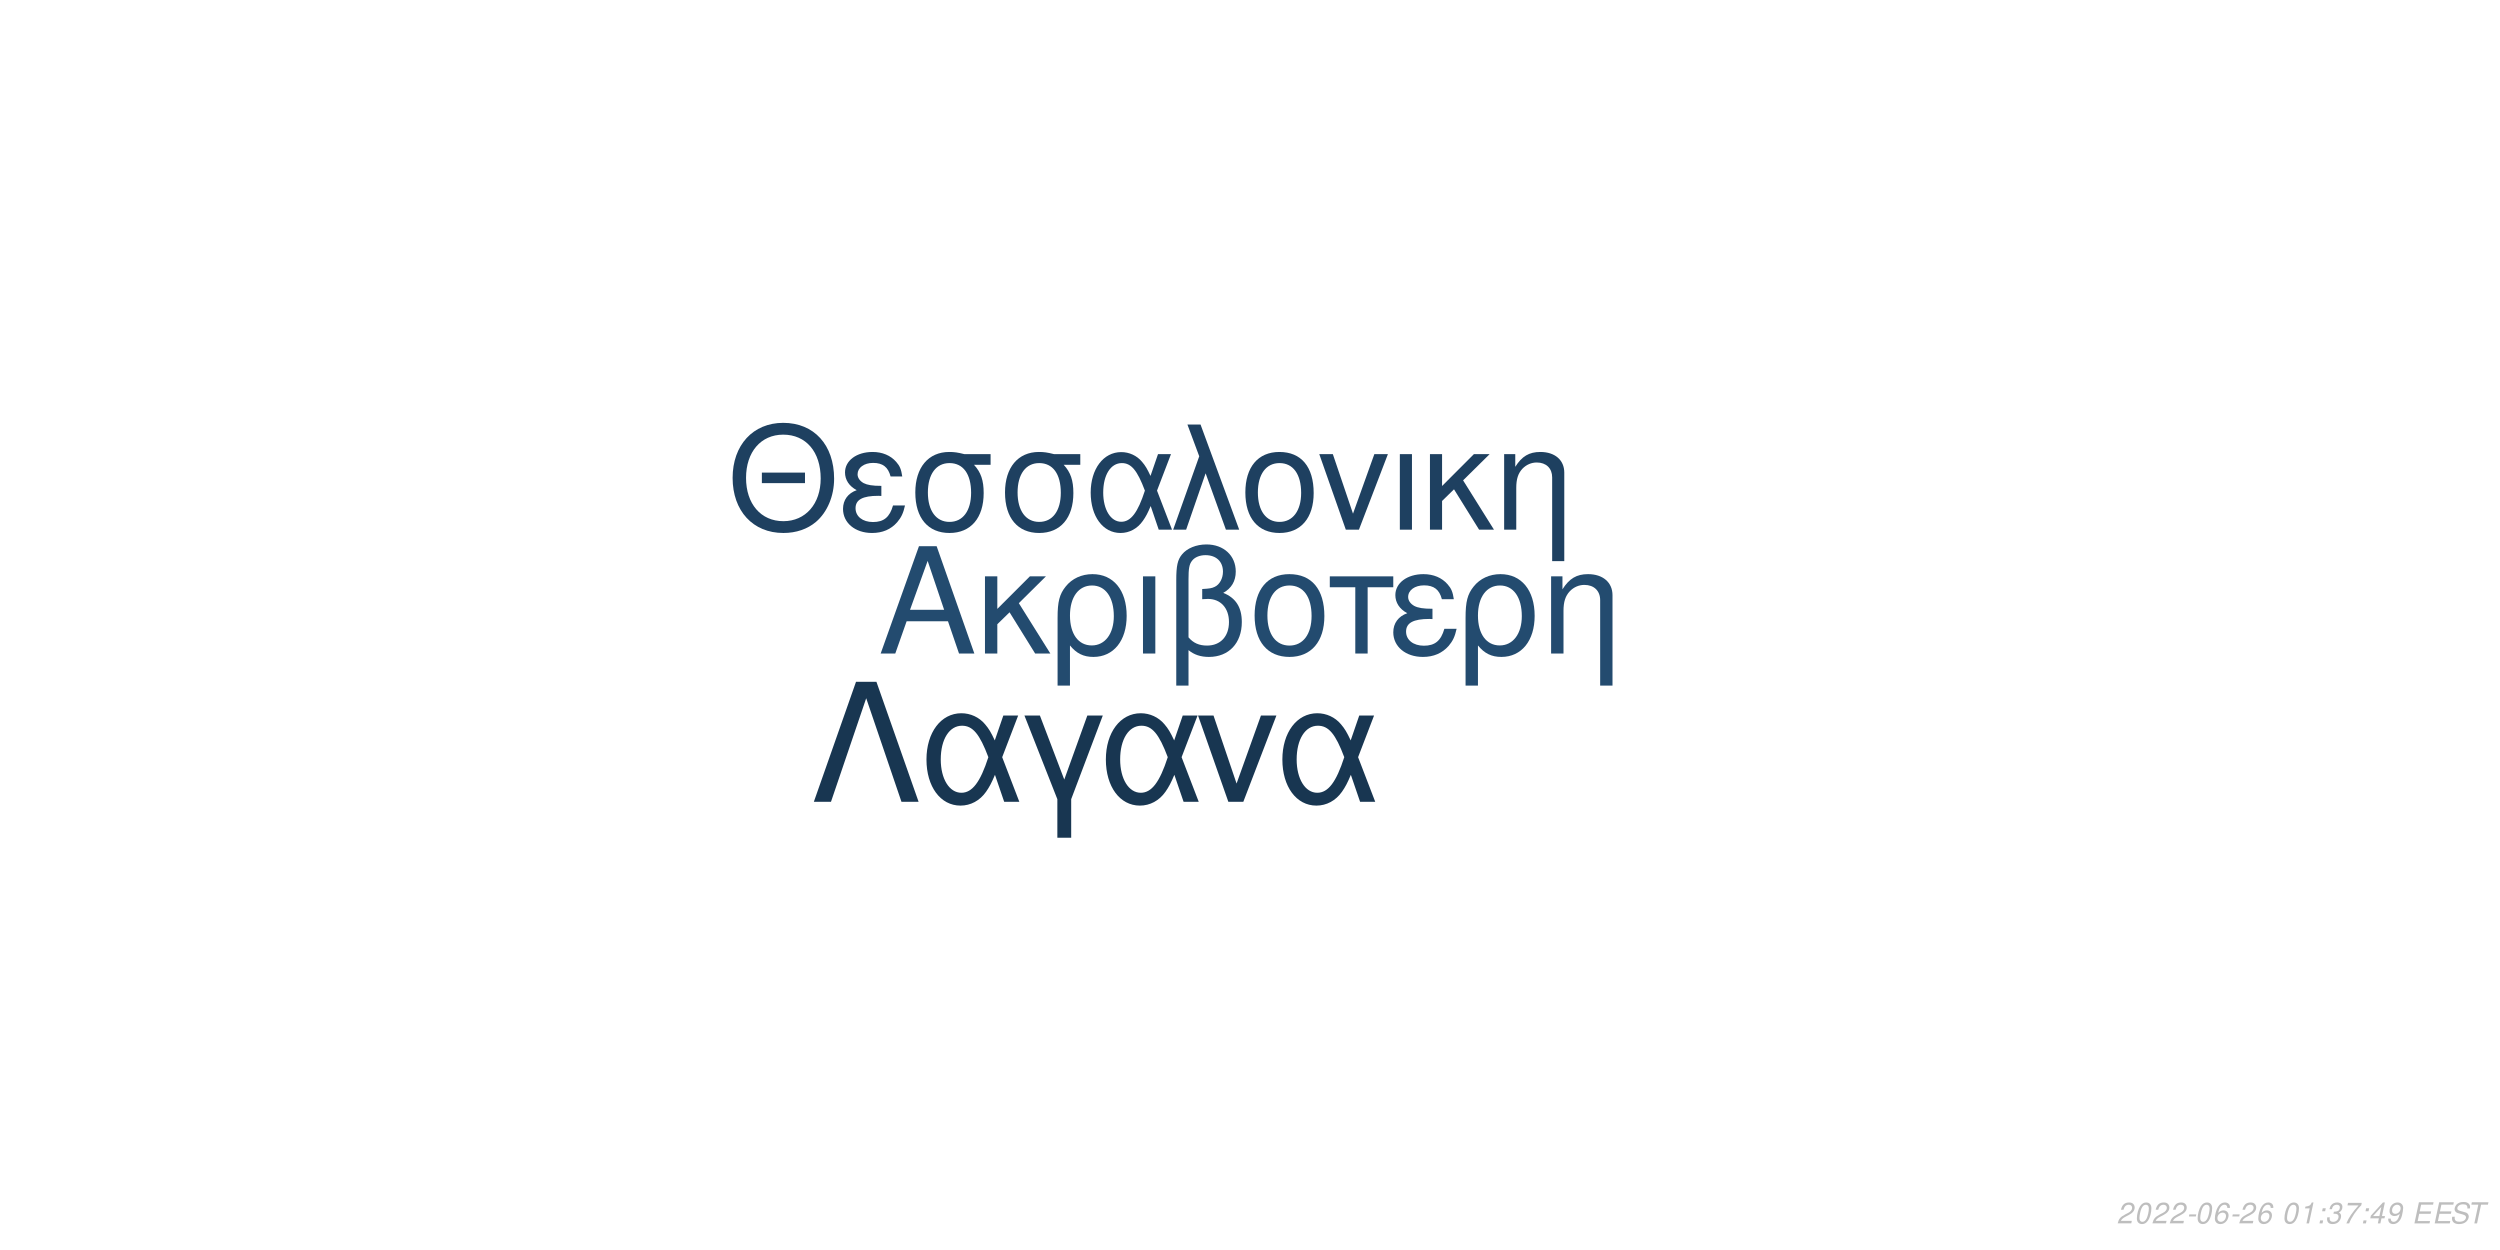
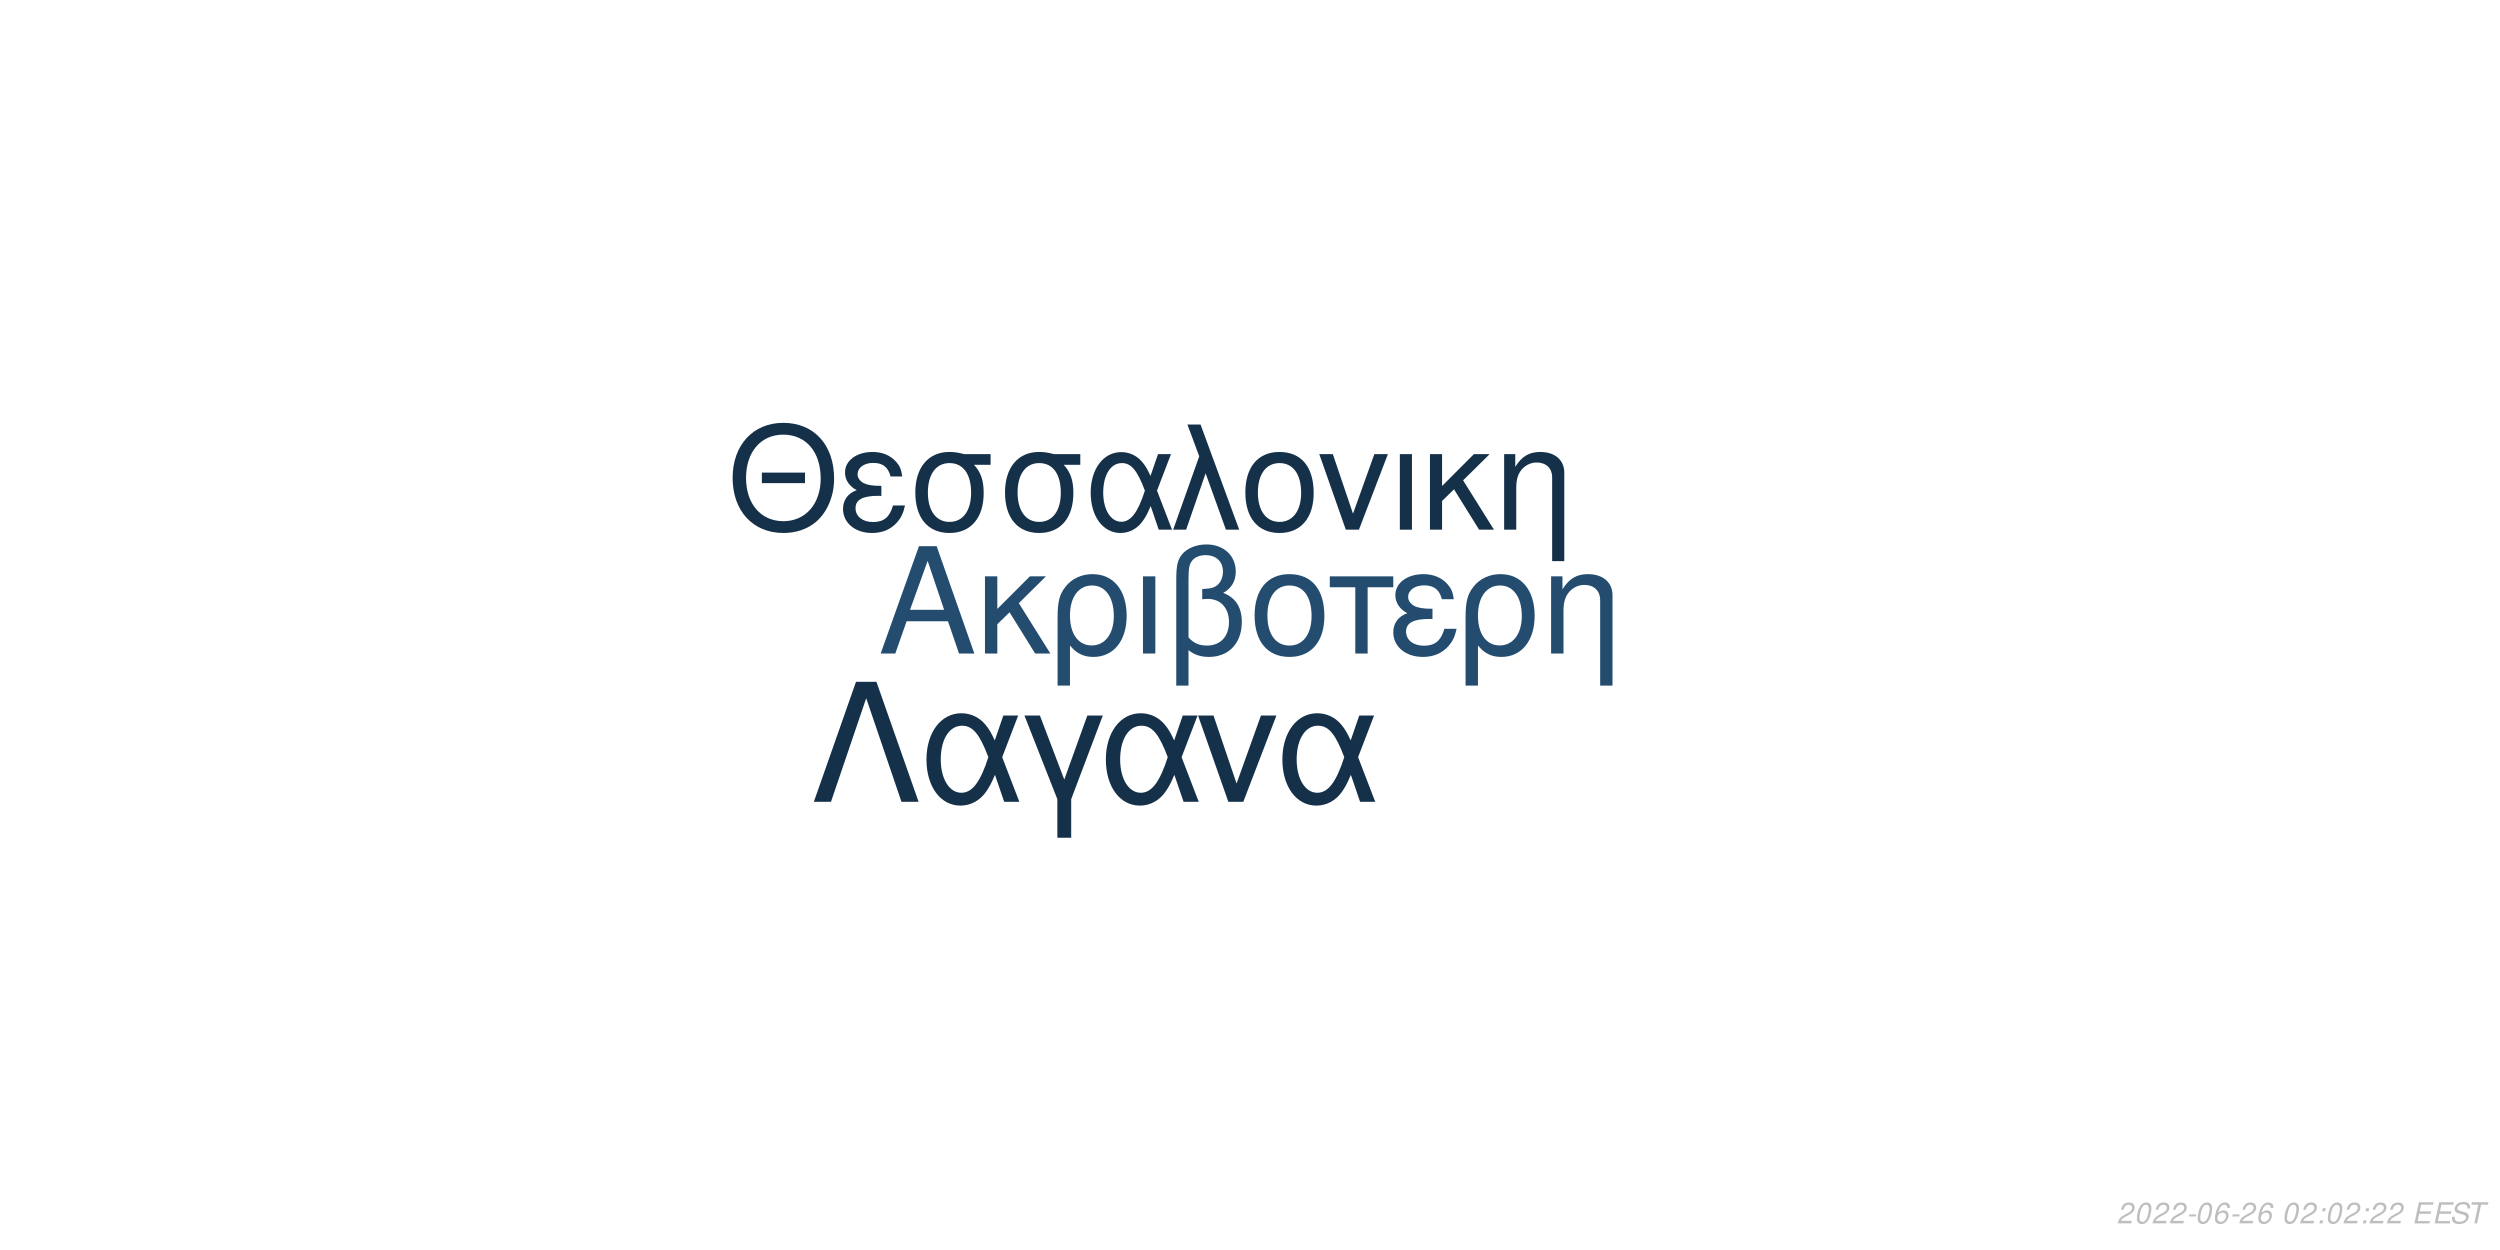
<svg xmlns="http://www.w3.org/2000/svg" xmlns:xlink="http://www.w3.org/1999/xlink" width="864pt" height="432pt" viewBox="0 0 864 432" version="1.1">
  <defs>
    <g>
      <symbol overflow="visible" id="glyph0-0">
        <path style="stroke:none;" d="" />
      </symbol>
      <symbol overflow="visible" id="glyph0-1">
        <path style="stroke:none;" d="M 24.125 -11.141 L 27.938 0 L 33.234 0 L 20.203 -37.094 L 14.094 -37.094 L 0.859 0 L 5.906 0 L 9.828 -11.141 Z M 22.797 -15.109 L 11 -15.109 L 17.094 -32.016 Z M 22.797 -15.109 " />
      </symbol>
      <symbol overflow="visible" id="glyph0-2">
        <path style="stroke:none;" d="M 7.172 -15.422 L 7.172 -26.672 L 2.906 -26.672 L 2.906 0 L 7.172 0 L 7.172 -10.125 L 11.406 -14.25 L 20.25 0 L 25.5 0 L 14.609 -17.406 L 23.969 -26.672 L 18.422 -26.672 Z M 7.172 -15.422 " />
      </symbol>
      <symbol overflow="visible" id="glyph0-3">
        <path style="stroke:none;" d="M 3 11.094 L 7.281 11.094 L 7.281 -2.797 C 9.516 -0.047 11.953 1.172 15.375 1.172 C 22.344 1.172 26.875 -4.422 26.875 -13.031 C 26.875 -21.891 22.297 -27.438 15.062 -27.438 C 11.297 -27.438 7.984 -25.906 5.797 -23.156 C 3.672 -20.516 3 -17.969 3 -12.359 Z M 14.906 -23.516 C 19.547 -23.516 22.438 -19.438 22.438 -12.922 C 22.438 -6.812 19.391 -2.797 14.812 -2.797 C 10.172 -2.797 7.281 -6.766 7.281 -13.125 C 7.281 -19.484 10.234 -23.516 14.906 -23.516 Z M 14.906 -23.516 " />
      </symbol>
      <symbol overflow="visible" id="glyph0-4">
        <path style="stroke:none;" d="M 3.516 0 L 7.781 0 L 7.781 -26.672 L 3.516 -26.672 Z M 3.516 0 " />
      </symbol>
      <symbol overflow="visible" id="glyph0-5">
        <path style="stroke:none;" d="M 4.016 11.094 L 8.25 11.094 L 8.25 -1.172 C 10.172 0.406 12.422 1.172 15.312 1.172 C 22.188 1.172 26.672 -3.609 26.672 -10.891 C 26.672 -15.984 24.578 -19.234 20.25 -20.969 C 23.109 -22.547 24.578 -25.031 24.578 -28.344 C 24.578 -33.844 20.406 -37.703 14.453 -37.703 C 10.938 -37.703 7.734 -36.391 6 -34.25 C 4.484 -32.422 4.016 -30.328 4.016 -25.391 Z M 8.25 -25.656 C 8.25 -29.359 8.5 -30.844 9.469 -32.062 C 10.375 -33.281 12.156 -34 14.094 -34 C 17.812 -34 20.156 -31.812 20.156 -28.297 C 20.156 -25.953 18.984 -23.812 17.297 -23.047 C 16.281 -22.547 15.469 -22.438 12.984 -22.297 L 12.984 -18.781 C 13.734 -18.828 14.344 -18.875 14.969 -18.875 C 19.344 -18.875 22.234 -15.719 22.234 -10.891 C 22.234 -5.906 19.281 -2.75 14.656 -2.75 C 11.953 -2.75 9.922 -3.609 8.25 -5.594 Z M 8.25 -25.656 " />
      </symbol>
      <symbol overflow="visible" id="glyph0-6">
        <path style="stroke:none;" d="M 14.094 -27.438 C 6.562 -27.438 2.094 -22.094 2.094 -13.125 C 2.094 -4.125 6.562 1.172 14.141 1.172 C 21.672 1.172 26.203 -4.172 26.203 -12.922 C 26.203 -22.188 21.828 -27.438 14.094 -27.438 Z M 14.141 -23.516 C 18.938 -23.516 21.781 -19.594 21.781 -12.984 C 21.781 -6.672 18.828 -2.75 14.141 -2.75 C 9.422 -2.75 6.516 -6.672 6.516 -13.125 C 6.516 -19.594 9.422 -23.516 14.141 -23.516 Z M 14.141 -23.516 " />
      </symbol>
      <symbol overflow="visible" id="glyph0-7">
        <path style="stroke:none;" d="M 7.891 0 L 12.156 0 L 12.156 -22.906 L 21.016 -22.906 L 21.016 -26.672 L -0.922 -26.672 L -0.922 -22.906 L 7.891 -22.906 Z M 7.891 0 " />
      </symbol>
      <symbol overflow="visible" id="glyph0-8">
        <path style="stroke:none;" d="M 14.562 -15.469 C 11.344 -15.469 9.562 -15.781 8.297 -16.438 C 6.922 -17.203 6.156 -18.328 6.156 -19.547 C 6.156 -21.891 8.453 -23.562 11.656 -23.562 C 15.062 -23.562 16.953 -22.094 17.812 -18.781 L 21.938 -18.781 C 21.578 -21.266 21.062 -22.5 19.797 -23.922 C 17.812 -26.203 14.906 -27.438 11.453 -27.438 C 5.797 -27.438 1.734 -24.375 1.734 -20.203 C 1.734 -17.609 3.156 -15.375 5.859 -13.938 C 2.797 -12.875 1.016 -10.484 1.016 -7.328 C 1.016 -2.391 5.297 1.172 11.25 1.172 C 14.969 1.172 17.906 -0.109 20.156 -2.641 C 21.578 -4.328 22.297 -5.797 22.906 -8.547 L 18.672 -8.547 C 17.5 -4.422 15.422 -2.703 11.609 -2.703 C 7.938 -2.703 5.438 -4.688 5.438 -7.578 C 5.438 -10.578 7.938 -11.953 13.484 -11.953 C 13.641 -11.953 14.094 -11.953 14.562 -11.906 Z M 14.562 -15.469 " />
      </symbol>
      <symbol overflow="visible" id="glyph0-9">
        <path style="stroke:none;" d="M 3.562 -26.672 L 3.562 0 L 7.844 0 L 7.844 -14.703 C 7.844 -17.906 8.5 -19.891 10.031 -21.531 C 11.406 -22.953 13.188 -23.719 15.062 -23.719 C 18.375 -23.719 20.516 -21.672 20.516 -18.469 L 20.516 11.094 L 24.781 11.094 L 24.781 -20.156 C 24.781 -24.578 21.469 -27.438 16.328 -27.438 C 12.359 -27.438 9.828 -25.906 7.484 -22.188 L 7.484 -26.672 Z M 3.562 -26.672 " />
      </symbol>
      <symbol overflow="visible" id="glyph1-0">
        <path style="stroke:none;" d="" />
      </symbol>
      <symbol overflow="visible" id="glyph1-1">
        <path style="stroke:none;" d="M 26.859 -19.734 L 11.953 -19.734 L 11.953 -16.094 L 26.859 -16.094 Z M 19.328 -36.922 C 8.922 -36.922 1.844 -29.25 1.844 -17.891 C 1.844 -6.484 8.875 1.141 19.391 1.141 C 23.812 1.141 27.703 -0.203 30.641 -2.688 C 34.578 -6.031 36.922 -11.656 36.922 -17.594 C 36.922 -29.297 30 -36.922 19.328 -36.922 Z M 19.328 -32.844 C 27.203 -32.844 32.281 -26.906 32.281 -17.688 C 32.281 -8.922 27.062 -2.938 19.391 -2.938 C 11.609 -2.938 6.484 -8.922 6.484 -17.891 C 6.484 -26.859 11.609 -32.844 19.328 -32.844 Z M 19.328 -32.844 " />
      </symbol>
      <symbol overflow="visible" id="glyph1-2">
        <path style="stroke:none;" d="M 14.25 -15.141 C 11.109 -15.141 9.375 -15.453 8.125 -16.094 C 6.781 -16.844 6.031 -17.938 6.031 -19.141 C 6.031 -21.422 8.266 -23.078 11.406 -23.078 C 14.75 -23.078 16.594 -21.625 17.438 -18.391 L 21.469 -18.391 C 21.125 -20.828 20.625 -22.031 19.391 -23.422 C 17.438 -25.656 14.594 -26.859 11.219 -26.859 C 5.688 -26.859 1.688 -23.875 1.688 -19.781 C 1.688 -17.234 3.094 -15.047 5.734 -13.656 C 2.734 -12.609 1 -10.266 1 -7.172 C 1 -2.344 5.188 1.141 11.016 1.141 C 14.656 1.141 17.547 -0.094 19.734 -2.594 C 21.125 -4.234 21.828 -5.688 22.422 -8.375 L 18.281 -8.375 C 17.141 -4.328 15.094 -2.641 11.359 -2.641 C 7.766 -2.641 5.328 -4.578 5.328 -7.422 C 5.328 -10.359 7.766 -11.703 13.203 -11.703 C 13.359 -11.703 13.797 -11.703 14.25 -11.656 Z M 14.25 -15.141 " />
      </symbol>
      <symbol overflow="visible" id="glyph1-3">
        <path style="stroke:none;" d="M 29 -26.109 L 19.938 -26.109 C 17.594 -26.703 16.438 -26.859 14.703 -26.859 C 7.469 -26.859 2.984 -21.469 2.984 -12.859 C 2.984 -4.031 7.375 1.141 14.797 1.141 C 22.172 1.141 26.609 -4.078 26.609 -12.656 C 26.609 -17.047 25.656 -19.828 23.266 -22.422 L 29 -22.422 Z M 14.797 -23.016 C 19.531 -23.016 22.266 -19.234 22.266 -12.75 C 22.266 -6.531 19.438 -2.688 14.797 -2.688 C 10.172 -2.688 7.328 -6.531 7.328 -12.859 C 7.328 -19.188 10.172 -23.016 14.797 -23.016 Z M 14.797 -23.016 " />
      </symbol>
      <symbol overflow="visible" id="glyph1-4">
        <path style="stroke:none;" d="M 29.344 -26.109 L 24.859 -26.109 L 22.266 -18.578 C 21.125 -21.031 20.484 -22.125 19.328 -23.469 C 17.547 -25.609 14.906 -26.812 12.156 -26.812 C 5.984 -26.812 1.594 -20.984 1.594 -12.812 C 1.594 -4.578 5.828 1.141 11.906 1.141 C 14.953 1.141 17.734 -0.344 19.625 -3.047 C 20.672 -4.531 21.281 -5.688 22.328 -8.172 L 25.109 0 L 29.703 0 L 24.516 -13.5 Z M 20.328 -13.5 C 17.891 -5.922 15.453 -2.734 12.156 -2.734 C 8.516 -2.734 5.922 -6.922 5.922 -12.812 C 5.922 -18.938 8.516 -23.016 12.359 -23.016 C 15.594 -23.016 17.688 -20.531 20.328 -13.5 Z M 20.328 -13.5 " />
      </symbol>
      <symbol overflow="visible" id="glyph1-5">
        <path style="stroke:none;" d="M 1.094 0 L 5.578 0 L 12.312 -19.484 L 19.328 0 L 23.922 0 L 10.562 -36.328 L 6.031 -36.328 L 10.109 -25.359 Z M 1.094 0 " />
      </symbol>
      <symbol overflow="visible" id="glyph1-6">
        <path style="stroke:none;" d="M 13.797 -26.859 C 6.422 -26.859 2.047 -21.625 2.047 -12.859 C 2.047 -4.031 6.422 1.141 13.859 1.141 C 21.234 1.141 25.656 -4.078 25.656 -12.656 C 25.656 -21.719 21.375 -26.859 13.797 -26.859 Z M 13.859 -23.016 C 18.531 -23.016 21.328 -19.188 21.328 -12.703 C 21.328 -6.531 18.438 -2.688 13.859 -2.688 C 9.219 -2.688 6.375 -6.531 6.375 -12.859 C 6.375 -19.188 9.219 -23.016 13.859 -23.016 Z M 13.859 -23.016 " />
      </symbol>
      <symbol overflow="visible" id="glyph1-7">
        <path style="stroke:none;" d="M 14.297 0 L 24.312 -26.109 L 19.625 -26.109 L 12.25 -5.531 L 5.281 -26.109 L 0.594 -26.109 L 9.766 0 Z M 14.297 0 " />
      </symbol>
      <symbol overflow="visible" id="glyph1-8">
        <path style="stroke:none;" d="M 3.438 0 L 7.625 0 L 7.625 -26.109 L 3.438 -26.109 Z M 3.438 0 " />
      </symbol>
      <symbol overflow="visible" id="glyph1-9">
        <path style="stroke:none;" d="M 7.031 -15.094 L 7.031 -26.109 L 2.844 -26.109 L 2.844 0 L 7.031 0 L 7.031 -9.922 L 11.156 -13.953 L 19.828 0 L 24.969 0 L 14.297 -17.047 L 23.469 -26.109 L 18.031 -26.109 Z M 7.031 -15.094 " />
      </symbol>
      <symbol overflow="visible" id="glyph1-10">
        <path style="stroke:none;" d="M 3.484 -26.109 L 3.484 0 L 7.672 0 L 7.672 -14.406 C 7.672 -17.547 8.328 -19.484 9.812 -21.078 C 11.156 -22.469 12.906 -23.219 14.75 -23.219 C 17.984 -23.219 20.078 -21.234 20.078 -18.094 L 20.078 10.859 L 24.266 10.859 L 24.266 -19.734 C 24.266 -24.062 21.031 -26.859 16 -26.859 C 12.109 -26.859 9.609 -25.359 7.328 -21.719 L 7.328 -26.109 Z M 3.484 -26.109 " />
      </symbol>
      <symbol overflow="visible" id="glyph2-0">
        <path style="stroke:none;" d="" />
      </symbol>
      <symbol overflow="visible" id="glyph2-1">
        <path style="stroke:none;" d="M 22.531 -41.484 L 15.484 -41.484 L 0.906 0 L 6.828 0 L 19 -35.797 L 31.188 0 L 37.109 0 Z M 22.531 -41.484 " />
      </symbol>
      <symbol overflow="visible" id="glyph2-2">
        <path style="stroke:none;" d="M 33.516 -29.812 L 28.391 -29.812 L 25.438 -21.219 C 24.125 -24.016 23.391 -25.266 22.078 -26.797 C 20.031 -29.25 17.016 -30.609 13.891 -30.609 C 6.828 -30.609 1.828 -23.953 1.828 -14.625 C 1.828 -5.234 6.656 1.312 13.594 1.312 C 17.078 1.312 20.266 -0.391 22.422 -3.469 C 23.609 -5.172 24.297 -6.484 25.5 -9.328 L 28.688 0 L 33.922 0 L 28 -15.422 Z M 23.219 -15.422 C 20.422 -6.766 17.641 -3.125 13.891 -3.125 C 9.734 -3.125 6.766 -7.906 6.766 -14.625 C 6.766 -21.625 9.734 -26.297 14.109 -26.297 C 17.812 -26.297 20.203 -23.453 23.219 -15.422 Z M 23.219 -15.422 " />
      </symbol>
      <symbol overflow="visible" id="glyph2-3">
        <path style="stroke:none;" d="M 12.062 12.406 L 16.844 12.406 L 16.844 -0.906 L 27.766 -29.812 L 22.422 -29.812 L 14.453 -7.688 L 6.031 -29.812 L 0.688 -29.812 L 12.062 -0.906 Z M 12.062 12.406 " />
      </symbol>
      <symbol overflow="visible" id="glyph2-4">
        <path style="stroke:none;" d="M 16.328 0 L 27.766 -29.812 L 22.422 -29.812 L 14 -6.312 L 6.031 -29.812 L 0.688 -29.812 L 11.156 0 Z M 16.328 0 " />
      </symbol>
      <symbol overflow="visible" id="glyph3-0">
        <path style="stroke:none;" d="" />
      </symbol>
      <symbol overflow="visible" id="glyph3-1">
        <path style="stroke:none;" d="M 5.234 -0.875 L 1.469 -0.875 C 1.641 -1.375 2.203 -1.891 3.109 -2.344 L 4.234 -2.938 C 5.562 -3.625 6.219 -4.469 6.219 -5.484 C 6.219 -5.938 6.062 -6.359 5.797 -6.656 C 5.469 -7.047 4.984 -7.234 4.312 -7.234 C 2.766 -7.234 1.891 -6.453 1.484 -4.734 L 2.375 -4.734 C 2.484 -5.188 2.609 -5.484 2.797 -5.75 C 3.094 -6.203 3.609 -6.453 4.188 -6.453 C 4.891 -6.453 5.344 -6.031 5.344 -5.375 C 5.344 -4.703 4.859 -4.094 4.016 -3.656 L 2.984 -3.125 C 1.234 -2.188 0.797 -1.656 0.344 -0.016 L 5.047 -0.016 Z M 5.234 -0.875 " />
      </symbol>
      <symbol overflow="visible" id="glyph3-2">
        <path style="stroke:none;" d="M 4.203 -7.234 C 3.375 -7.234 2.688 -6.812 2.125 -5.984 C 1.484 -5.047 0.984 -3.188 0.984 -1.734 C 0.984 -1.109 1.172 -0.562 1.484 -0.266 C 1.797 0.047 2.281 0.234 2.766 0.234 C 3.625 0.234 4.281 -0.156 4.859 -1.016 C 5.516 -1.953 6 -3.797 6 -5.266 C 6 -6.5 5.328 -7.234 4.203 -7.234 Z M 4.094 -6.453 C 4.734 -6.453 5.125 -5.984 5.125 -5.156 C 5.125 -4.203 4.781 -2.625 4.406 -1.812 C 3.984 -0.938 3.516 -0.547 2.875 -0.547 C 2.25 -0.547 1.875 -1.031 1.875 -1.828 C 1.875 -2.797 2.203 -4.344 2.594 -5.203 C 2.984 -6.047 3.453 -6.453 4.094 -6.453 Z M 4.094 -6.453 " />
      </symbol>
      <symbol overflow="visible" id="glyph3-3">
        <path style="stroke:none;" d="M 3.516 -3.125 L 1.125 -3.125 L 0.969 -2.406 L 3.359 -2.406 Z M 3.516 -3.125 " />
      </symbol>
      <symbol overflow="visible" id="glyph3-4">
        <path style="stroke:none;" d="M 6.125 -5.344 L 6.141 -5.625 C 6.141 -6.609 5.453 -7.234 4.391 -7.234 C 3.438 -7.234 2.641 -6.719 2.016 -5.703 C 1.422 -4.781 0.938 -2.953 0.938 -1.688 C 0.938 -0.516 1.688 0.234 2.859 0.234 C 3.703 0.234 4.438 -0.156 5 -0.875 C 5.406 -1.422 5.672 -2.156 5.672 -2.766 C 5.672 -3.812 4.969 -4.5 3.906 -4.5 C 3.234 -4.5 2.672 -4.234 2.094 -3.625 C 2.406 -5.375 3.234 -6.453 4.25 -6.453 C 4.703 -6.453 5.062 -6.234 5.172 -5.844 C 5.203 -5.719 5.234 -5.578 5.25 -5.344 Z M 3.656 -3.734 C 4.344 -3.734 4.797 -3.281 4.797 -2.625 C 4.797 -1.469 3.984 -0.547 2.984 -0.547 C 2.297 -0.547 1.812 -1.047 1.812 -1.766 C 1.812 -2.859 2.625 -3.734 3.656 -3.734 Z M 3.656 -3.734 " />
      </symbol>
      <symbol overflow="visible" id="glyph3-5">
        <path style="stroke:none;" d="" />
      </symbol>
      <symbol overflow="visible" id="glyph3-6">
-         <path style="stroke:none;" d="M 3.703 -5.188 L 2.594 0 L 3.469 0 L 5.016 -7.234 L 4.438 -7.234 C 3.906 -6.156 3.688 -6.016 2.234 -5.812 L 2.109 -5.188 Z M 3.703 -5.188 " />
+         <path style="stroke:none;" d="M 2.359 -1.031 L 1.312 -1.031 L 1.094 0 L 2.141 0 Z M 3.266 -5.234 L 2.219 -5.234 L 2 -4.203 L 3.047 -4.203 Z M 3.266 -5.234 " />
      </symbol>
      <symbol overflow="visible" id="glyph3-7">
-         <path style="stroke:none;" d="M 2.359 -1.031 L 1.312 -1.031 L 1.094 0 L 2.141 0 Z M 3.266 -5.234 L 2.219 -5.234 L 2 -4.203 L 3.047 -4.203 Z M 3.266 -5.234 " />
+         <path style="stroke:none;" d="M 2.547 -3.312 L 6.5 -3.312 L 6.688 -4.141 L 2.719 -4.141 L 3.219 -6.469 L 7.344 -6.469 L 7.516 -7.297 L 2.453 -7.297 L 0.906 0 L 6.125 0 L 6.297 -0.812 L 2.016 -0.812 Z M 2.547 -3.312 " />
      </symbol>
      <symbol overflow="visible" id="glyph3-8">
-         <path style="stroke:none;" d="M 2.922 -3.312 C 3.125 -3.344 3.234 -3.344 3.375 -3.344 C 4.203 -3.344 4.688 -3 4.688 -2.406 C 4.688 -1.312 3.906 -0.547 2.781 -0.547 C 2.047 -0.547 1.594 -0.938 1.594 -1.562 C 1.594 -1.719 1.609 -1.844 1.656 -2.094 L 0.766 -2.094 C 0.734 -1.797 0.719 -1.641 0.719 -1.469 C 0.719 -0.375 1.406 0.234 2.641 0.234 C 3.547 0.234 4.297 -0.078 4.812 -0.656 C 5.266 -1.156 5.562 -1.875 5.562 -2.547 C 5.562 -3.125 5.344 -3.453 4.797 -3.734 C 5.641 -4.234 6.016 -4.844 6.016 -5.734 C 6.016 -6.656 5.312 -7.234 4.203 -7.234 C 3.375 -7.234 2.672 -6.938 2.188 -6.375 C 1.891 -6.031 1.703 -5.641 1.516 -4.906 L 2.391 -4.906 C 2.5 -5.359 2.594 -5.594 2.734 -5.812 C 3.047 -6.234 3.516 -6.453 4.078 -6.453 C 4.734 -6.453 5.141 -6.125 5.141 -5.578 C 5.141 -5.188 5.016 -4.797 4.797 -4.547 C 4.516 -4.234 4 -4.062 3.266 -4.062 L 3.078 -4.062 Z M 2.922 -3.312 " />
+         <path style="stroke:none;" d="M 7.062 -5.156 C 7.125 -5.438 7.141 -5.562 7.141 -5.703 C 7.141 -6.156 6.938 -6.594 6.594 -6.891 C 6.188 -7.25 5.656 -7.406 4.875 -7.406 C 3.844 -7.406 3.047 -7.125 2.5 -6.562 C 2.094 -6.141 1.781 -5.438 1.781 -4.922 C 1.781 -4.297 2.219 -3.766 2.891 -3.562 L 4.594 -3.094 C 5.406 -2.859 5.734 -2.578 5.734 -2.094 C 5.734 -1.781 5.547 -1.406 5.266 -1.141 C 4.844 -0.766 4.266 -0.578 3.453 -0.578 C 2.328 -0.578 1.812 -0.984 1.812 -1.906 C 1.812 -2.047 1.812 -2.125 1.844 -2.312 L 0.984 -2.312 C 0.906 -2.062 0.891 -1.906 0.891 -1.688 C 0.891 -0.484 1.797 0.234 3.297 0.234 C 4.359 0.234 5.234 -0.062 5.812 -0.609 C 6.344 -1.078 6.688 -1.797 6.688 -2.375 C 6.688 -2.641 6.609 -2.906 6.453 -3.156 C 6.234 -3.5 5.938 -3.703 5.469 -3.828 L 3.75 -4.312 C 2.984 -4.547 2.734 -4.734 2.734 -5.188 C 2.734 -5.547 2.875 -5.844 3.188 -6.109 C 3.547 -6.438 4.031 -6.594 4.703 -6.594 C 5.266 -6.594 5.688 -6.484 5.906 -6.297 C 6.094 -6.125 6.219 -5.797 6.219 -5.516 C 6.219 -5.422 6.203 -5.344 6.188 -5.156 Z M 7.062 -5.156 " />
      </symbol>
      <symbol overflow="visible" id="glyph3-9">
-         <path style="stroke:none;" d="M 6.703 -7.094 L 1.953 -7.094 L 1.766 -6.219 L 5.594 -6.219 C 3.344 -3.688 2.266 -2.109 1.375 0 L 2.344 0 C 3.031 -1.906 4.828 -4.594 6.547 -6.281 Z M 6.703 -7.094 " />
-       </symbol>
-       <symbol overflow="visible" id="glyph3-10">
-         <path style="stroke:none;" d="M 3.625 -1.75 L 3.266 0 L 4.141 0 L 4.516 -1.75 L 5.562 -1.75 L 5.734 -2.531 L 4.688 -2.531 L 5.688 -7.234 L 5.016 -7.234 L 0.844 -2.672 L 0.641 -1.75 Z M 3.797 -2.531 L 1.594 -2.531 L 4.469 -5.703 Z M 3.797 -2.531 " />
-       </symbol>
-       <symbol overflow="visible" id="glyph3-11">
-         <path style="stroke:none;" d="M 0.844 -1.656 C 0.844 -1.547 0.844 -1.438 0.844 -1.375 C 0.844 -0.406 1.531 0.234 2.578 0.234 C 3.203 0.234 3.766 0.016 4.297 -0.438 C 4.938 -1 5.312 -1.656 5.594 -2.719 C 5.844 -3.672 6.016 -4.766 6.016 -5.375 C 6.016 -5.844 5.844 -6.328 5.547 -6.656 C 5.203 -7.031 4.703 -7.234 4.062 -7.234 C 2.516 -7.234 1.297 -5.938 1.297 -4.266 C 1.297 -3.203 1.984 -2.547 3.047 -2.547 C 3.484 -2.547 3.953 -2.672 4.281 -2.891 C 4.406 -2.984 4.547 -3.078 4.828 -3.344 C 4.438 -1.484 3.703 -0.547 2.703 -0.547 C 2.109 -0.547 1.719 -0.938 1.719 -1.547 L 1.719 -1.656 Z M 3.953 -6.453 C 4.625 -6.453 5.141 -5.953 5.141 -5.281 C 5.141 -4.188 4.312 -3.312 3.297 -3.312 C 2.594 -3.312 2.172 -3.734 2.172 -4.453 C 2.172 -5.562 2.984 -6.453 3.953 -6.453 Z M 3.953 -6.453 " />
-       </symbol>
-       <symbol overflow="visible" id="glyph3-12">
-         <path style="stroke:none;" d="M 2.547 -3.312 L 6.5 -3.312 L 6.688 -4.141 L 2.719 -4.141 L 3.219 -6.469 L 7.344 -6.469 L 7.516 -7.297 L 2.453 -7.297 L 0.906 0 L 6.125 0 L 6.297 -0.812 L 2.016 -0.812 Z M 2.547 -3.312 " />
-       </symbol>
-       <symbol overflow="visible" id="glyph3-13">
-         <path style="stroke:none;" d="M 7.062 -5.156 C 7.125 -5.438 7.141 -5.562 7.141 -5.703 C 7.141 -6.156 6.938 -6.594 6.594 -6.891 C 6.188 -7.25 5.656 -7.406 4.875 -7.406 C 3.844 -7.406 3.047 -7.125 2.5 -6.562 C 2.094 -6.141 1.781 -5.438 1.781 -4.922 C 1.781 -4.297 2.219 -3.766 2.891 -3.562 L 4.594 -3.094 C 5.406 -2.859 5.734 -2.578 5.734 -2.094 C 5.734 -1.781 5.547 -1.406 5.266 -1.141 C 4.844 -0.766 4.266 -0.578 3.453 -0.578 C 2.328 -0.578 1.812 -0.984 1.812 -1.906 C 1.812 -2.047 1.812 -2.125 1.844 -2.312 L 0.984 -2.312 C 0.906 -2.062 0.891 -1.906 0.891 -1.688 C 0.891 -0.484 1.797 0.234 3.297 0.234 C 4.359 0.234 5.234 -0.062 5.812 -0.609 C 6.344 -1.078 6.688 -1.797 6.688 -2.375 C 6.688 -2.641 6.609 -2.906 6.453 -3.156 C 6.234 -3.5 5.938 -3.703 5.469 -3.828 L 3.75 -4.312 C 2.984 -4.547 2.734 -4.734 2.734 -5.188 C 2.734 -5.547 2.875 -5.844 3.188 -6.109 C 3.547 -6.438 4.031 -6.594 4.703 -6.594 C 5.266 -6.594 5.688 -6.484 5.906 -6.297 C 6.094 -6.125 6.219 -5.797 6.219 -5.516 C 6.219 -5.422 6.203 -5.344 6.188 -5.156 Z M 7.062 -5.156 " />
-       </symbol>
-       <symbol overflow="visible" id="glyph3-14">
        <path style="stroke:none;" d="M 4.938 -6.469 L 7.312 -6.469 L 7.484 -7.297 L 1.75 -7.297 L 1.578 -6.469 L 3.984 -6.469 L 2.609 0 L 3.547 0 Z M 4.938 -6.469 " />
      </symbol>
    </g>
  </defs>
  <g id="surface1">
    <rect x="0" y="0" width="864" height="432" style="fill:rgb(100%,100%,100%);fill-opacity:1;stroke:none;" />
-     <g style="fill:rgb(13.725%,29.412%,43.529%);fill-opacity:1;">
+     <g style="fill:rgb(13.725%,29.804%,43.529%);fill-opacity:1;">
      <use xlink:href="#glyph0-1" x="303.5" y="225.861" />
      <use xlink:href="#glyph0-2" x="337.5" y="225.861" />
      <use xlink:href="#glyph0-3" x="362.5" y="225.861" />
      <use xlink:href="#glyph0-4" x="391.5" y="225.861" />
      <use xlink:href="#glyph0-5" x="402.5" y="225.861" />
      <use xlink:href="#glyph0-6" x="431.5" y="225.861" />
      <use xlink:href="#glyph0-7" x="460.5" y="225.861" />
      <use xlink:href="#glyph0-8" x="480.5" y="225.861" />
      <use xlink:href="#glyph0-3" x="503.5" y="225.861" />
      <use xlink:href="#glyph0-9" x="532.5" y="225.861" />
    </g>
-     <g style="fill:rgb(11.765%,25.098%,37.647%);fill-opacity:1;">
+     <g style="fill:rgb(8.235%,18.824%,28.627%);fill-opacity:1;">
      <use xlink:href="#glyph1-1" x="251.348" y="183.058" />
      <use xlink:href="#glyph1-2" x="290.348" y="183.058" />
      <use xlink:href="#glyph1-3" x="313.348" y="183.058" />
      <use xlink:href="#glyph1-3" x="344.348" y="183.058" />
      <use xlink:href="#glyph1-4" x="375.348" y="183.058" />
      <use xlink:href="#glyph1-5" x="404.348" y="183.058" />
      <use xlink:href="#glyph1-6" x="428.348" y="183.058" />
      <use xlink:href="#glyph1-7" x="455.348" y="183.058" />
      <use xlink:href="#glyph1-8" x="480.348" y="183.058" />
      <use xlink:href="#glyph1-9" x="491.348" y="183.058" />
      <use xlink:href="#glyph1-10" x="516.348" y="183.058" />
    </g>
-     <g style="fill:rgb(9.412%,21.176%,31.765%);fill-opacity:1;">
+     <g style="fill:rgb(8.235%,18.824%,28.627%);fill-opacity:1;">
      <use xlink:href="#glyph2-1" x="280.359" y="277.105" />
      <use xlink:href="#glyph2-2" x="318.359" y="277.105" />
      <use xlink:href="#glyph2-3" x="353.359" y="277.105" />
      <use xlink:href="#glyph2-2" x="380.359" y="277.105" />
      <use xlink:href="#glyph2-4" x="413.359" y="277.105" />
      <use xlink:href="#glyph2-2" x="441.359" y="277.105" />
    </g>
    <g style="fill:rgb(74.51%,74.51%,74.51%);fill-opacity:1;">
      <use xlink:href="#glyph3-1" x="731.52" y="422.81" />
      <use xlink:href="#glyph3-2" x="737.52" y="422.81" />
      <use xlink:href="#glyph3-1" x="743.52" y="422.81" />
      <use xlink:href="#glyph3-1" x="749.52" y="422.81" />
      <use xlink:href="#glyph3-3" x="755.52" y="422.81" />
      <use xlink:href="#glyph3-2" x="758.52" y="422.81" />
      <use xlink:href="#glyph3-4" x="764.52" y="422.81" />
      <use xlink:href="#glyph3-3" x="770.52" y="422.81" />
      <use xlink:href="#glyph3-1" x="773.52" y="422.81" />
      <use xlink:href="#glyph3-4" x="779.52" y="422.81" />
      <use xlink:href="#glyph3-5" x="785.52" y="422.81" />
      <use xlink:href="#glyph3-2" x="788.52" y="422.81" />
-       <use xlink:href="#glyph3-6" x="794.52" y="422.81" />
-       <use xlink:href="#glyph3-7" x="800.52" y="422.81" />
-       <use xlink:href="#glyph3-8" x="803.52" y="422.81" />
-       <use xlink:href="#glyph3-9" x="809.52" y="422.81" />
-       <use xlink:href="#glyph3-7" x="815.52" y="422.81" />
-       <use xlink:href="#glyph3-10" x="818.52" y="422.81" />
-       <use xlink:href="#glyph3-11" x="824.52" y="422.81" />
+       <use xlink:href="#glyph3-1" x="794.52" y="422.81" />
+       <use xlink:href="#glyph3-6" x="800.52" y="422.81" />
+       <use xlink:href="#glyph3-2" x="803.52" y="422.81" />
+       <use xlink:href="#glyph3-1" x="809.52" y="422.81" />
+       <use xlink:href="#glyph3-6" x="815.52" y="422.81" />
+       <use xlink:href="#glyph3-1" x="818.52" y="422.81" />
+       <use xlink:href="#glyph3-1" x="824.52" y="422.81" />
      <use xlink:href="#glyph3-5" x="830.52" y="422.81" />
-       <use xlink:href="#glyph3-12" x="833.52" y="422.81" />
-       <use xlink:href="#glyph3-12" x="840.52" y="422.81" />
-       <use xlink:href="#glyph3-13" x="846.52" y="422.81" />
-       <use xlink:href="#glyph3-14" x="852.52" y="422.81" />
+       <use xlink:href="#glyph3-7" x="833.52" y="422.81" />
+       <use xlink:href="#glyph3-7" x="840.52" y="422.81" />
+       <use xlink:href="#glyph3-8" x="846.52" y="422.81" />
+       <use xlink:href="#glyph3-9" x="852.52" y="422.81" />
    </g>
  </g>
</svg>
